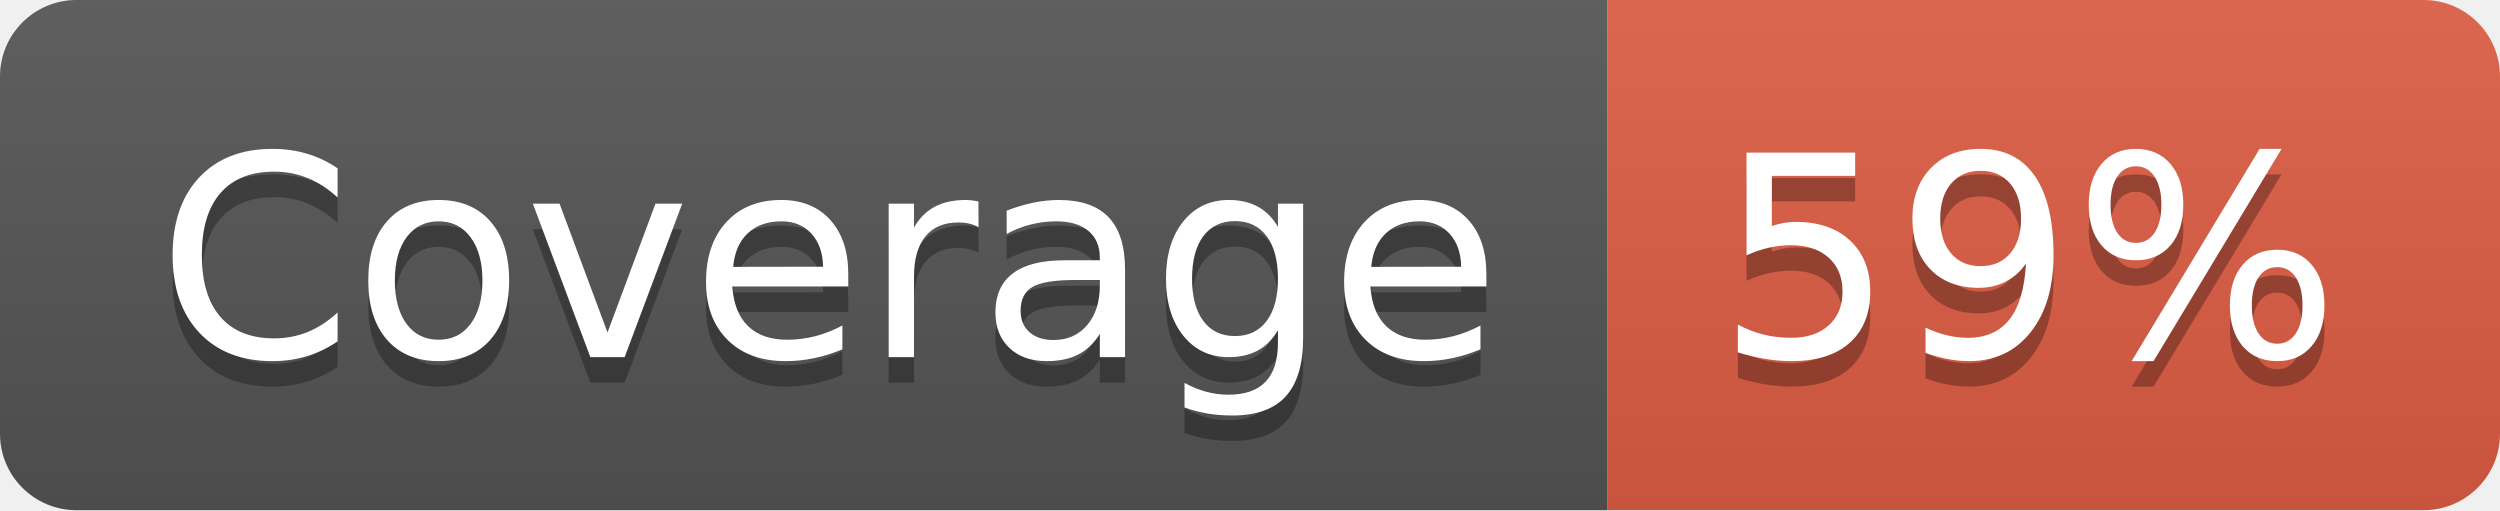
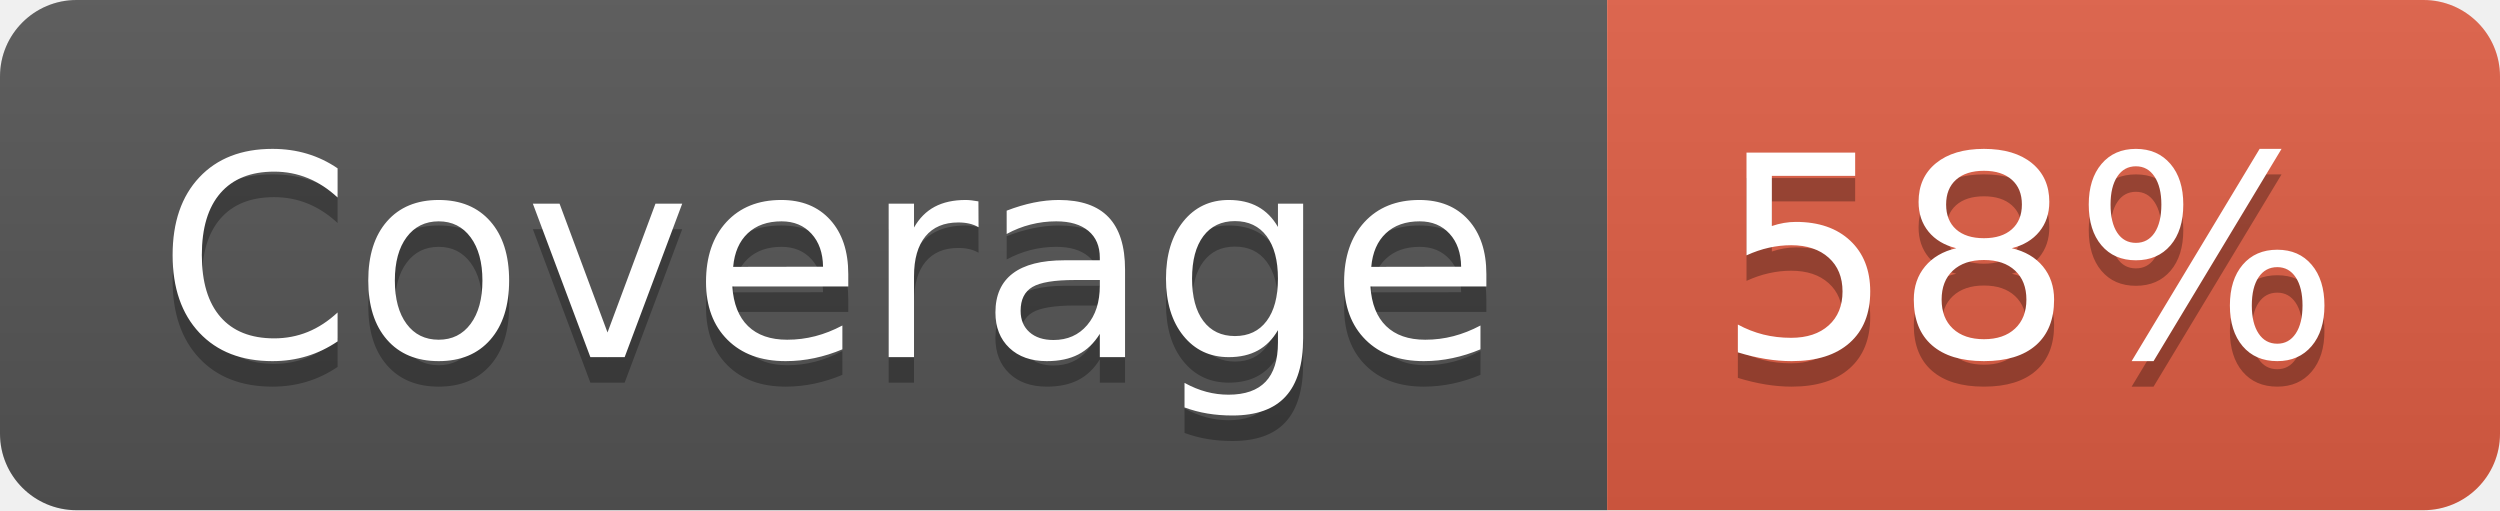
- <svg xmlns="http://www.w3.org/2000/svg" width="98" height="20" role="img" aria-label="Coverage: 59%">
+ <svg xmlns="http://www.w3.org/2000/svg" width="98" height="20" role="img" aria-label="Coverage: 58%">
  <linearGradient id="s" x2="0" y2="100%">
    <stop offset="0" stop-color="#bbb" stop-opacity=".1" />
    <stop offset="1" stop-opacity=".1" />
  </linearGradient>
  <clipPath id="r">
    <rect width="98" height="20" rx="3" fill="#fff" />
  </clipPath>
  <g clip-path="url(#r)">
    <rect width="63" height="20" fill="#555" />
    <rect x="63" width="35" height="20" fill="#e05d44" />
    <rect width="98" height="20" fill="url(#s)" />
  </g>
  <g fill="#fff" text-anchor="middle" font-family="Verdana,Geneva,DejaVu Sans,sans-serif" text-rendering="geometricPrecision" font-size="110">
    <text aria-hidden="true" x="325" y="150" fill="#010101" fill-opacity=".3" transform="scale(.1)" textLength="530">Coverage</text>
    <text x="325" y="140" transform="scale(.1)" fill="#fff" textLength="530">Coverage</text>
-     <text aria-hidden="true" x="795" y="150" fill="#010101" fill-opacity=".3" transform="scale(.1)" textLength="250">59%</text>
-     <text x="795" y="140" transform="scale(.1)" fill="#fff" textLength="250">59%</text>
+     <text aria-hidden="true" x="795" y="150" fill="#010101" fill-opacity=".3" transform="scale(.1)" textLength="250">58%</text>
+     <text x="795" y="140" transform="scale(.1)" fill="#fff" textLength="250">58%</text>
  </g>
</svg>
